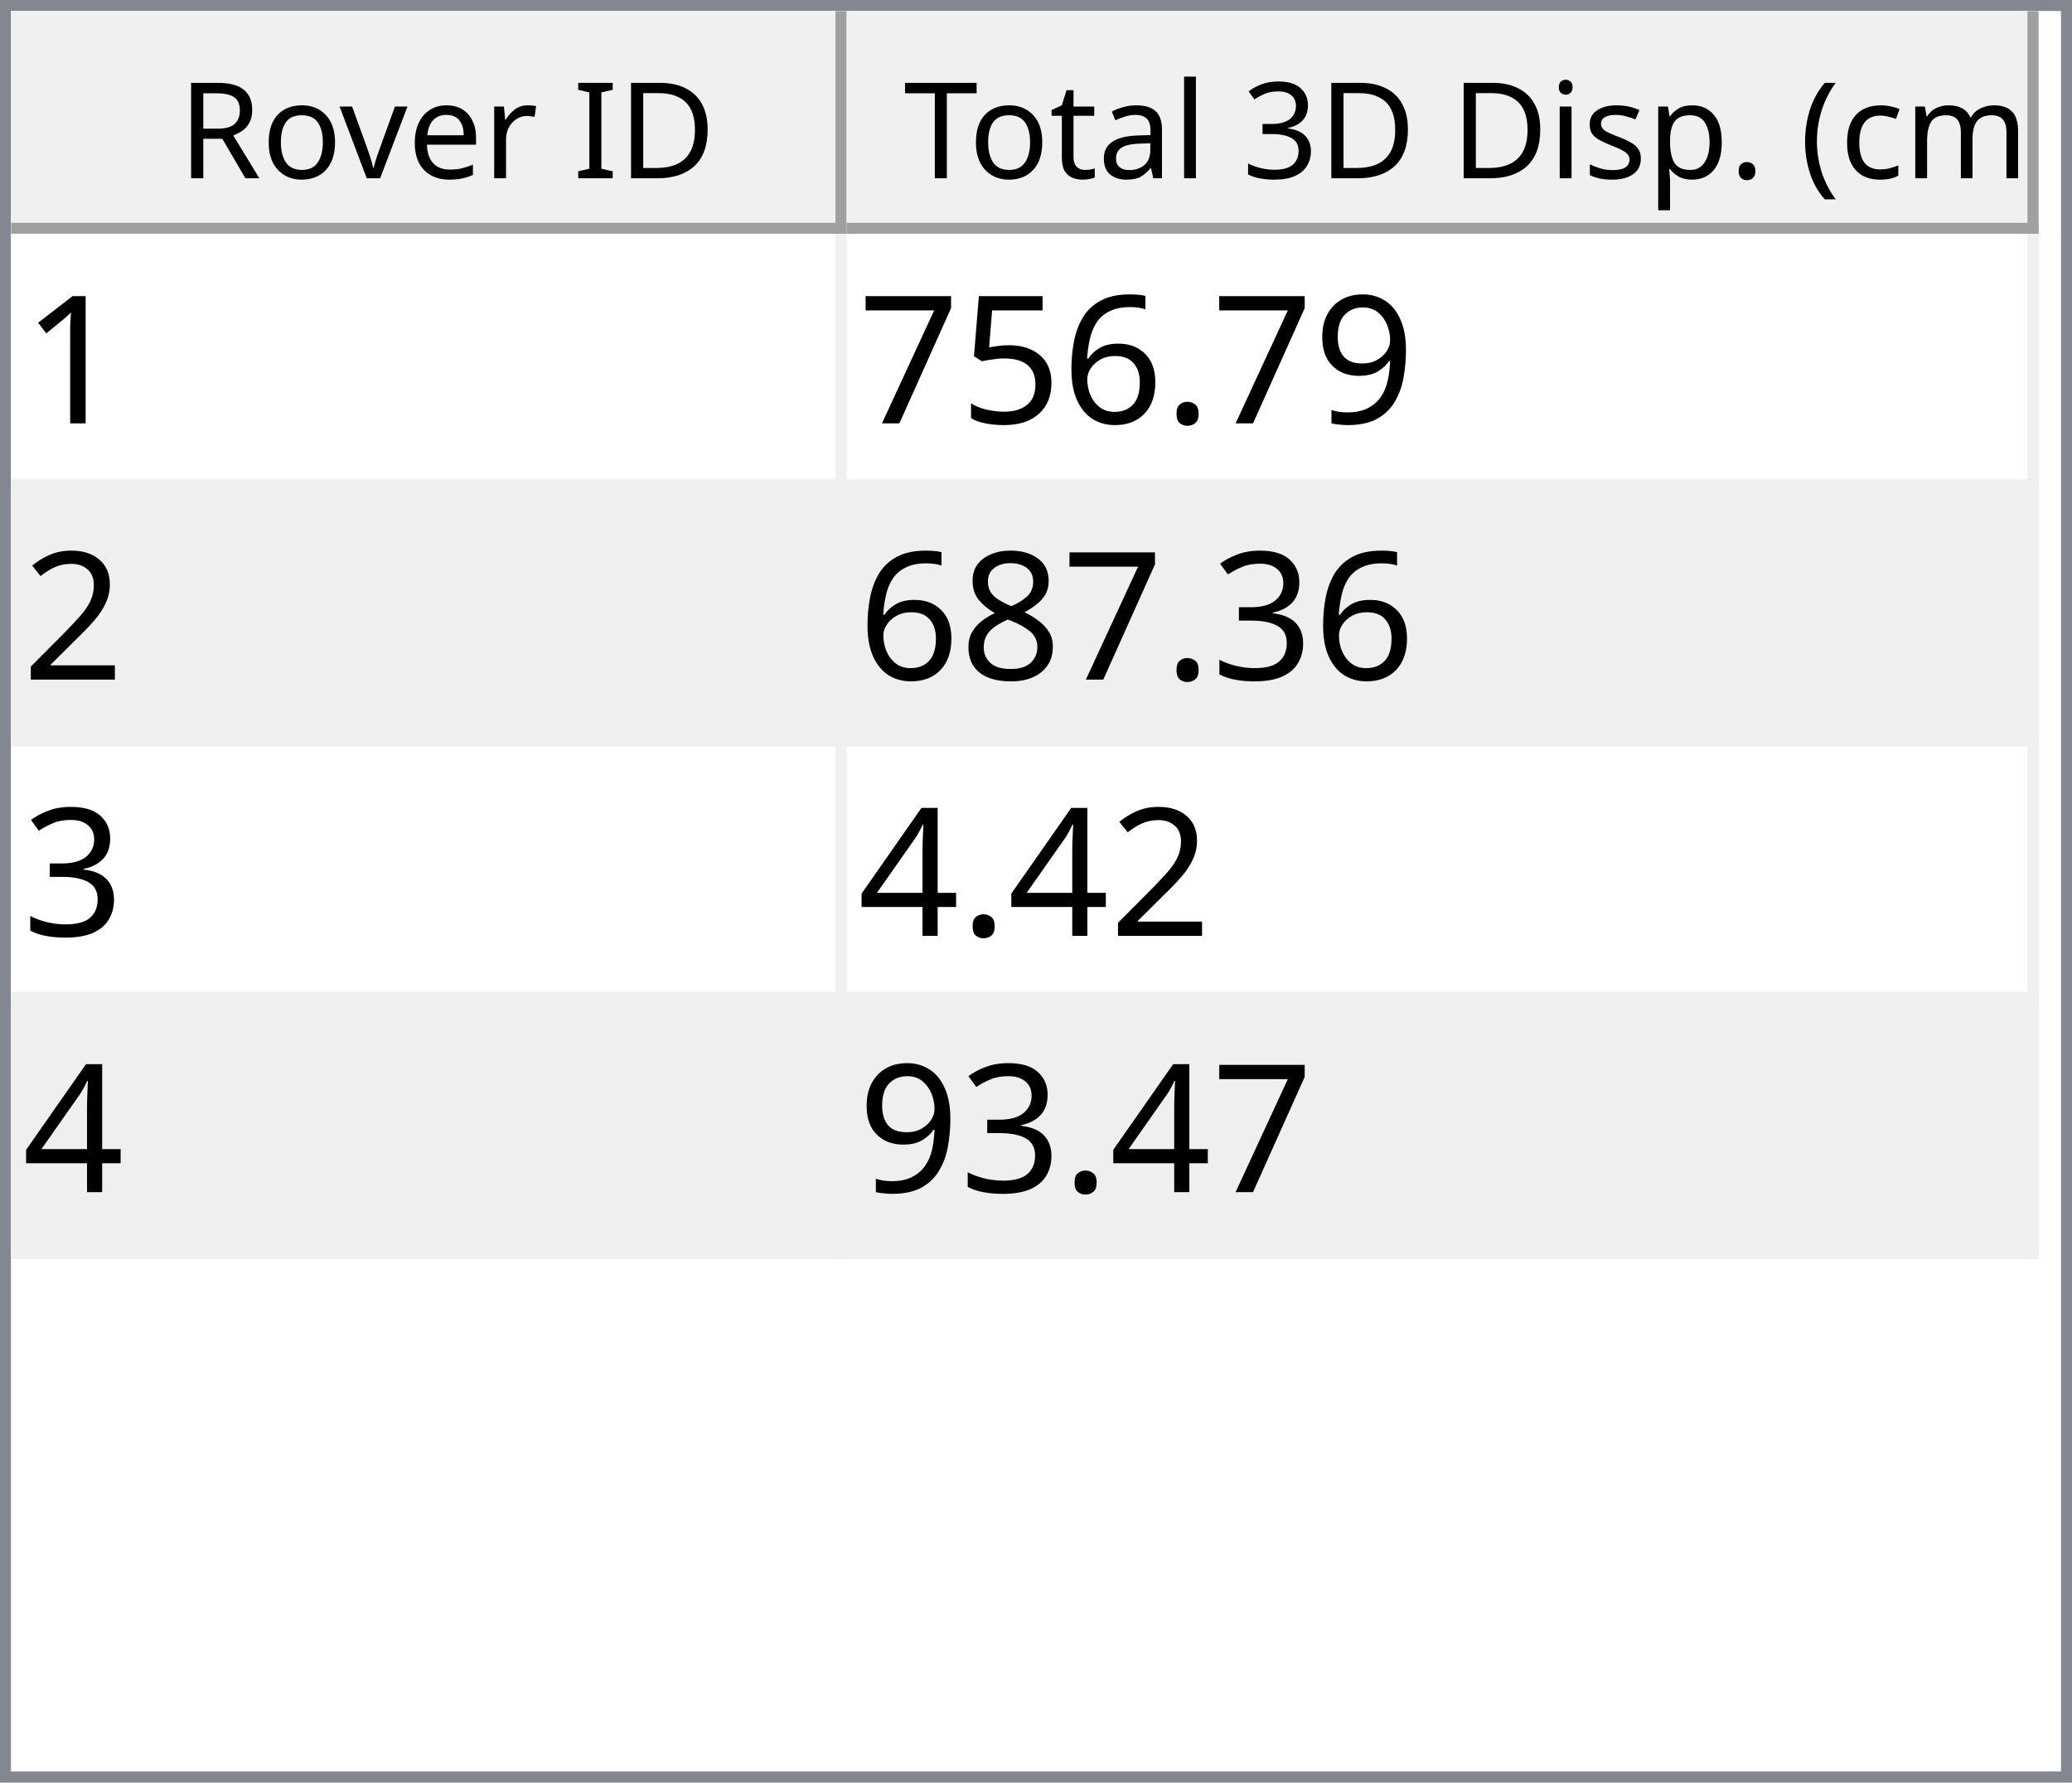
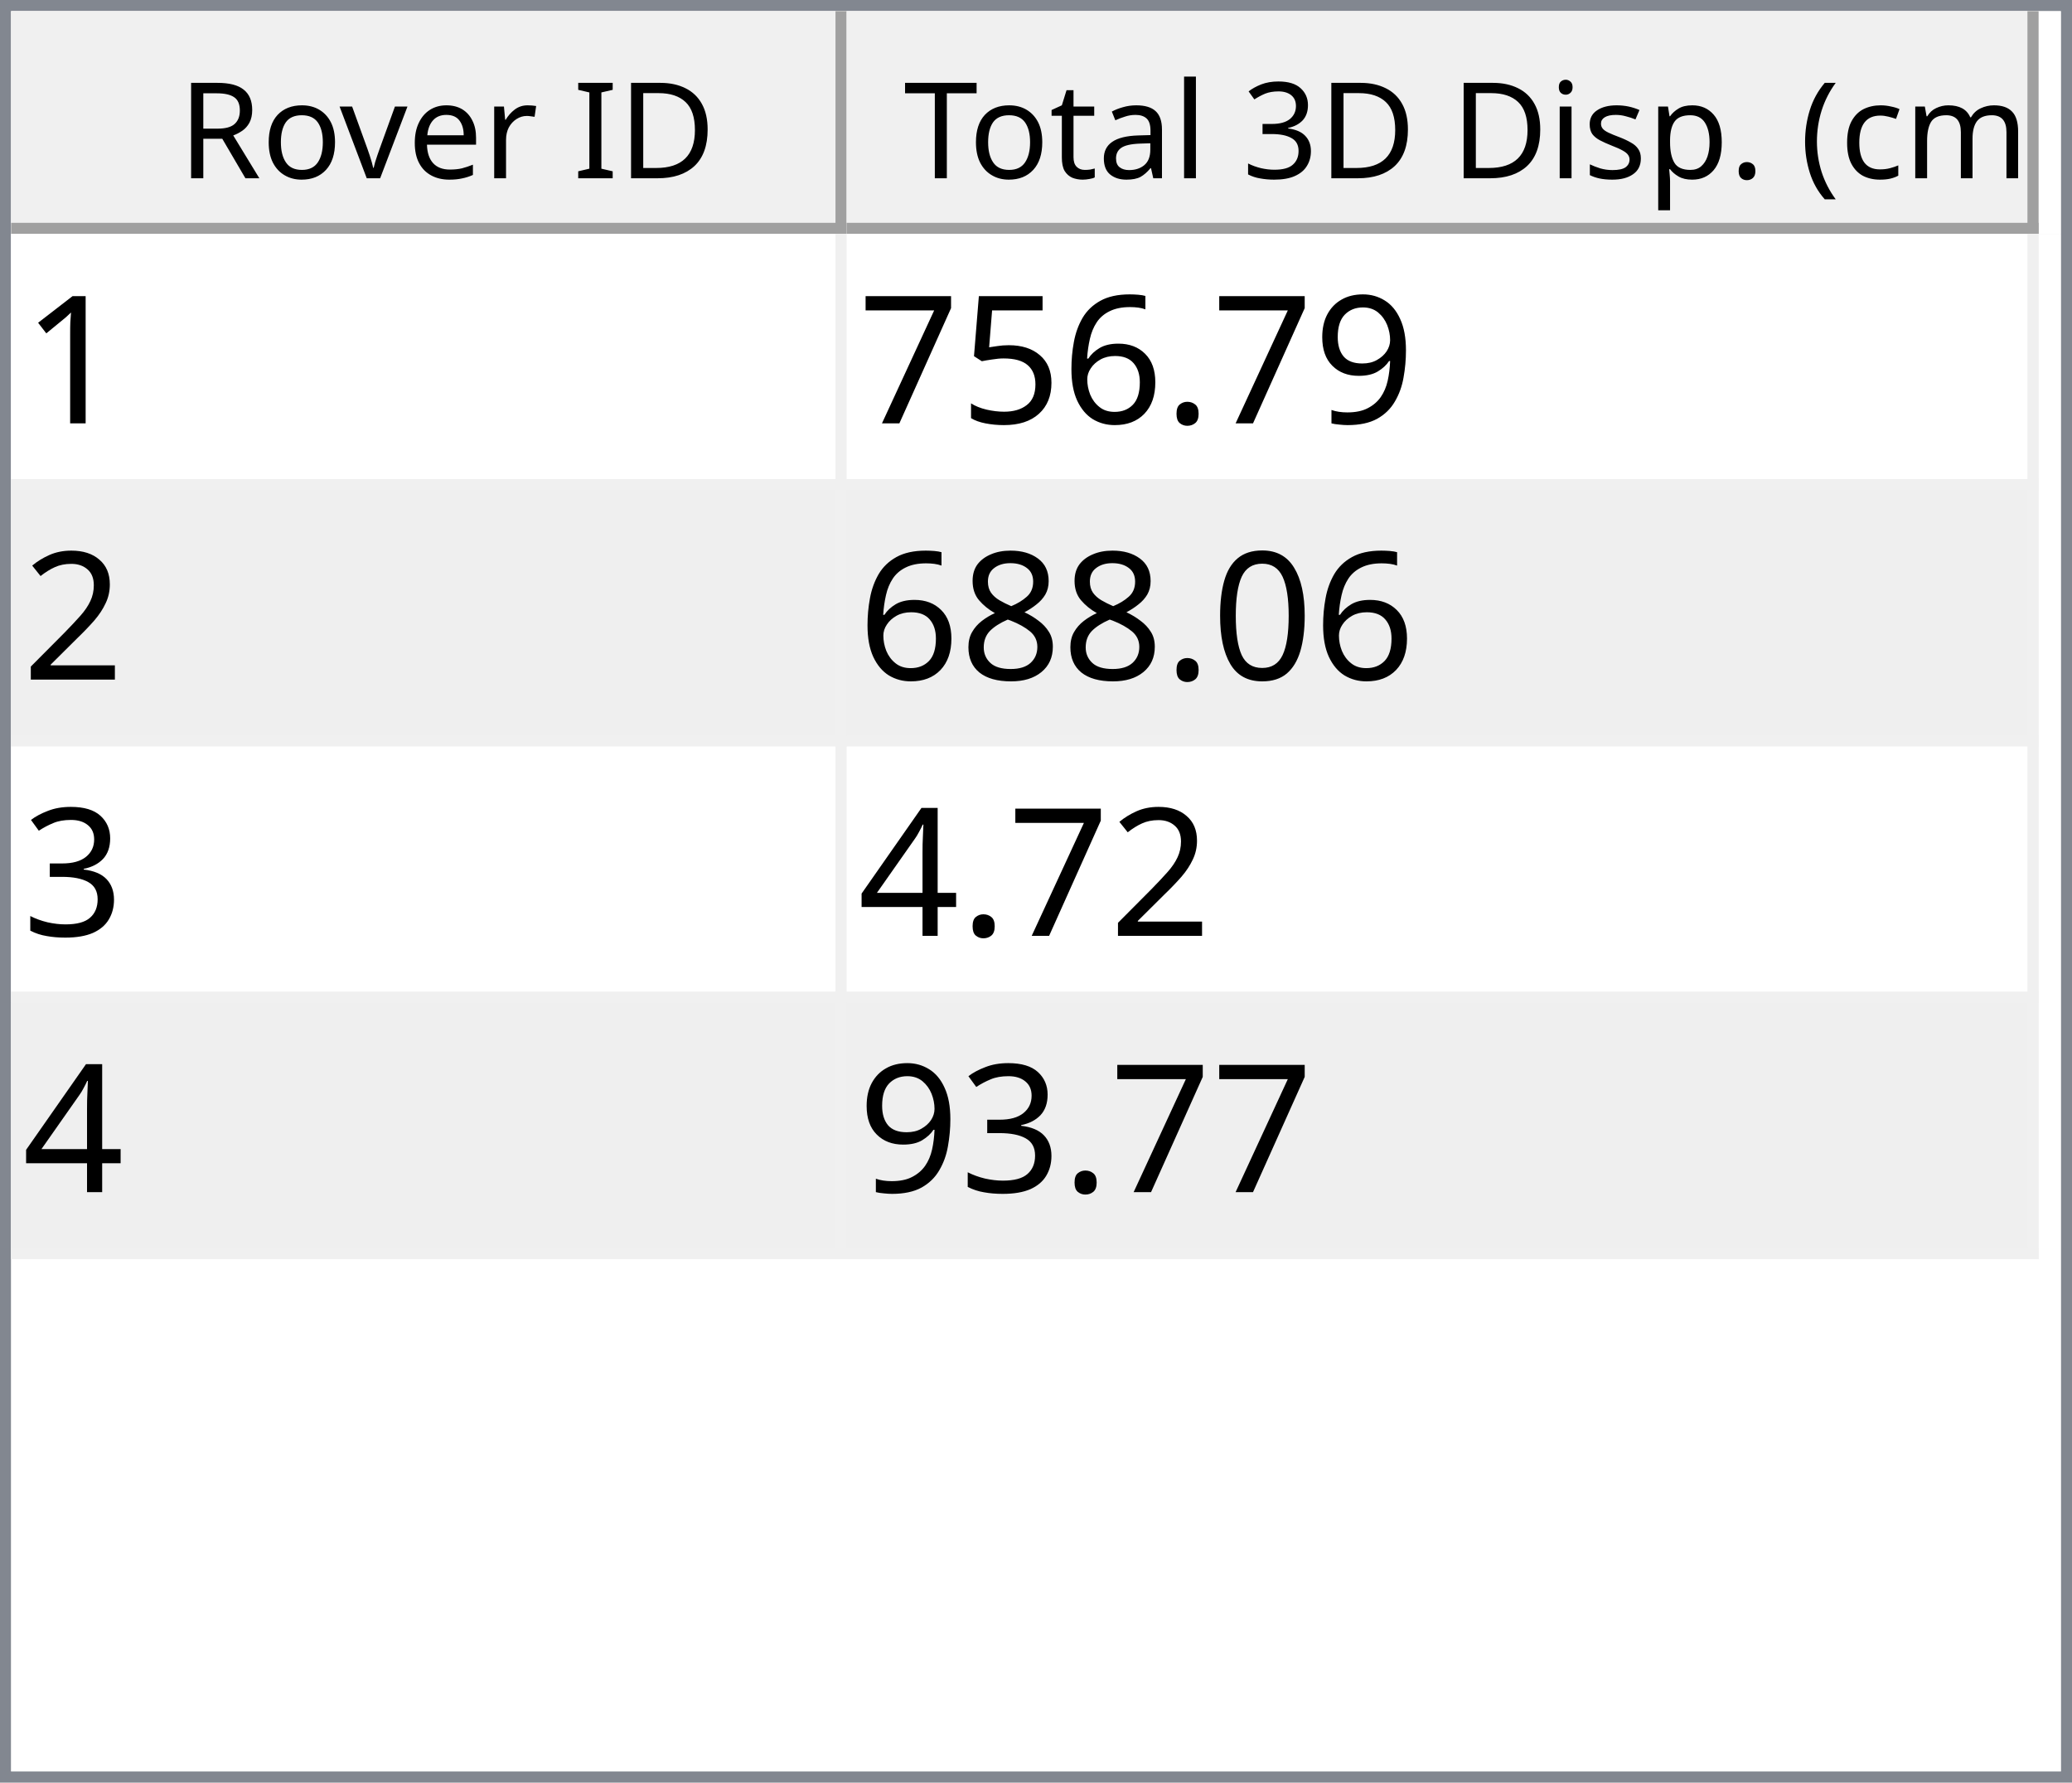
<svg xmlns="http://www.w3.org/2000/svg" style="fill-opacity:1; color-rendering:auto; color-interpolation:auto; text-rendering:auto; stroke:black; stroke-linecap:square; stroke-miterlimit:10; shape-rendering:auto; stroke-opacity:1; fill:black; stroke-dasharray:none; font-weight:normal; stroke-width:1; font-family:'Dialog'; font-style:normal; stroke-linejoin:miter; font-size:12px; stroke-dashoffset:0; image-rendering:auto;" width="186" height="160">
  <defs id="genericDefs" />
  <g>
    <defs id="defs1">
      <clipPath clipPathUnits="userSpaceOnUse" id="clipPath1">
        <path d="M0 0 L186 0 L186 160 L0 160 L0 0 Z" />
      </clipPath>
      <clipPath clipPathUnits="userSpaceOnUse" id="clipPath2">
        <path d="M0 0 L0 160 L186 160 L186 0 Z" />
      </clipPath>
      <clipPath clipPathUnits="userSpaceOnUse" id="clipPath3">
        <path d="M0 0 L0 20 L184 20 L184 0 Z" />
      </clipPath>
      <clipPath clipPathUnits="userSpaceOnUse" id="clipPath4">
        <path d="M0 0 L0 20 L75 20 L75 0 Z" />
      </clipPath>
      <clipPath clipPathUnits="userSpaceOnUse" id="clipPath5">
        <path d="M1 1 L1 19 L74 19 L74 1 Z" />
      </clipPath>
      <clipPath clipPathUnits="userSpaceOnUse" id="clipPath6">
        <path d="M0 0 L0 18 L73 18 L73 0 Z" />
      </clipPath>
      <clipPath clipPathUnits="userSpaceOnUse" id="clipPath7">
        <path d="M-0.5 -0.5 L-0.5 19.5 L74.5 19.5 L74.5 -0.5 Z" />
      </clipPath>
      <clipPath clipPathUnits="userSpaceOnUse" id="clipPath8">
        <path d="M0 0 L0 20 L107 20 L107 0 Z" />
      </clipPath>
      <clipPath clipPathUnits="userSpaceOnUse" id="clipPath9">
        <path d="M1 1 L1 19 L106 19 L106 1 Z" />
      </clipPath>
      <clipPath clipPathUnits="userSpaceOnUse" id="clipPath10">
        <path d="M0 0 L0 18 L105 18 L105 0 Z" />
      </clipPath>
      <clipPath clipPathUnits="userSpaceOnUse" id="clipPath11">
        <path d="M-0.5 -0.5 L-0.5 19.5 L106.5 19.5 L106.5 -0.5 Z" />
      </clipPath>
      <clipPath clipPathUnits="userSpaceOnUse" id="clipPath12">
        <path d="M0 0 L0 138 L184 138 L184 0 Z" />
      </clipPath>
      <clipPath clipPathUnits="userSpaceOnUse" id="clipPath13">
        <path d="M0 0 L0 92 L182 92 L182 0 Z" />
      </clipPath>
      <clipPath clipPathUnits="userSpaceOnUse" id="clipPath14">
        <path d="M-0.5 -0.5 L-0.5 91.5 L181.5 91.5 L181.5 -0.5 Z" />
      </clipPath>
      <clipPath clipPathUnits="userSpaceOnUse" id="clipPath15">
        <path d="M0 0 L0 22 L74 22 L74 0 Z" />
      </clipPath>
      <clipPath clipPathUnits="userSpaceOnUse" id="clipPath16">
        <path d="M0 0 L0 22 L106 22 L106 0 Z" />
      </clipPath>
      <font horiz-adv-x="64.551" id="font1">
        <font-face ascent="107.91" descent="25.098" units-per-em="100" style="font-style:normal; font-family:Segoe UI; font-weight:normal;" />
        <missing-glyph horiz-adv-x="64.551" d="M8.109 0 L8.109 68.266 L56.453 68.266 L56.453 0 L8.109 0 ZM15.328 7.234 L49.219 7.234 L49.219 61.031 L15.328 61.031 L15.328 7.234 Z" />
        <glyph unicode="D" horiz-adv-x="70.117" d="M9.188 0 L9.188 70.016 L28.516 70.016 Q65.531 70.016 65.531 35.891 Q65.531 19.672 55.25 9.836 Q44.969 0 27.734 0 L9.188 0 ZM17.391 62.594 L17.391 7.422 L27.828 7.422 Q41.609 7.422 49.273 14.797 Q56.938 22.172 56.938 35.688 Q56.938 62.594 28.328 62.594 L17.391 62.594 Z" />
        <glyph unicode="I" horiz-adv-x="26.611" d="M17.391 0 L9.188 0 L9.188 70.016 L17.391 70.016 L17.391 0 Z" />
        <glyph unicode=" " horiz-adv-x="27.393" d="" />
        <glyph unicode="r" horiz-adv-x="34.766" d="M34.188 41.891 Q32.078 43.5 28.125 43.5 Q23 43.5 19.555 38.672 Q16.109 33.844 16.109 25.484 L16.109 0 L8.109 0 L8.109 50 L16.109 50 L16.109 39.703 L16.312 39.703 Q18.016 44.969 21.531 47.922 Q25.047 50.875 29.391 50.875 Q32.516 50.875 34.188 50.203 L34.188 41.891 Z" />
        <glyph unicode="e" horiz-adv-x="52.295" d="M48.297 23 L12.984 23 Q13.188 14.656 17.484 10.109 Q21.781 5.562 29.297 5.562 Q37.75 5.562 44.828 11.141 L44.828 3.609 Q38.234 -1.172 27.391 -1.172 Q16.797 -1.172 10.742 5.641 Q4.688 12.453 4.688 24.812 Q4.688 36.469 11.305 43.82 Q17.922 51.172 27.734 51.172 Q37.547 51.172 42.922 44.828 Q48.297 38.484 48.297 27.203 L48.297 23 ZM40.094 29.781 Q40.047 36.719 36.75 40.578 Q33.453 44.438 27.594 44.438 Q21.922 44.438 17.969 40.383 Q14.016 36.328 13.094 29.781 L40.094 29.781 Z" />
        <glyph unicode="v" horiz-adv-x="47.9" d="M47.406 50 L27.484 0 L19.625 0 L0.688 50 L9.469 50 L22.172 13.672 Q23.578 9.672 23.922 6.688 L24.125 6.688 Q24.609 10.453 25.688 13.484 L38.969 50 L47.406 50 Z" />
        <glyph unicode="o" horiz-adv-x="58.594" d="M29 -1.172 Q17.922 -1.172 11.305 5.836 Q4.688 12.844 4.688 24.422 Q4.688 37.016 11.57 44.094 Q18.453 51.172 30.172 51.172 Q41.359 51.172 47.633 44.289 Q53.906 37.406 53.906 25.203 Q53.906 13.234 47.141 6.031 Q40.375 -1.172 29 -1.172 ZM29.594 44.438 Q21.875 44.438 17.383 39.188 Q12.891 33.938 12.891 24.703 Q12.891 15.828 17.43 10.695 Q21.969 5.562 29.594 5.562 Q37.359 5.562 41.531 10.594 Q45.703 15.625 45.703 24.906 Q45.703 34.281 41.531 39.359 Q37.359 44.438 29.594 44.438 Z" />
        <glyph unicode="R" horiz-adv-x="59.814" d="M59.375 0 L49.609 0 L37.891 19.625 Q36.281 22.359 34.766 24.289 Q33.25 26.219 31.664 27.438 Q30.078 28.656 28.25 29.219 Q26.422 29.781 24.125 29.781 L17.391 29.781 L17.391 0 L9.188 0 L9.188 70.016 L30.078 70.016 Q34.672 70.016 38.555 68.867 Q42.438 67.719 45.289 65.375 Q48.141 63.031 49.758 59.547 Q51.375 56.062 51.375 51.375 Q51.375 47.703 50.273 44.656 Q49.172 41.609 47.148 39.211 Q45.125 36.812 42.266 35.133 Q39.406 33.453 35.844 32.516 L35.844 32.328 Q37.594 31.547 38.891 30.547 Q40.188 29.547 41.359 28.18 Q42.531 26.812 43.68 25.078 Q44.828 23.344 46.234 21.047 L59.375 0 ZM17.391 62.594 L17.391 37.203 L28.516 37.203 Q31.594 37.203 34.203 38.133 Q36.812 39.062 38.719 40.797 Q40.625 42.531 41.703 45.047 Q42.781 47.562 42.781 50.688 Q42.781 56.297 39.141 59.445 Q35.5 62.594 28.609 62.594 L17.391 62.594 Z" />
        <glyph unicode=")" horiz-adv-x="30.176" d="M8.297 -15.922 L1.172 -15.922 Q16.406 2.344 16.406 26.812 Q16.406 51.469 1.078 70.016 L8.297 70.016 Q23.531 52.156 23.531 26.703 Q23.531 1.375 8.297 -15.922 Z" />
        <glyph unicode="m" horiz-adv-x="86.133" d="M79.109 0 L71.094 0 L71.094 28.719 Q71.094 37.016 68.531 40.727 Q65.969 44.438 59.906 44.438 Q54.781 44.438 51.195 39.75 Q47.609 35.062 47.609 28.516 L47.609 0 L39.594 0 L39.594 29.688 Q39.594 44.438 28.219 44.438 Q22.953 44.438 19.531 40.016 Q16.109 35.594 16.109 28.516 L16.109 0 L8.109 0 L8.109 50 L16.109 50 L16.109 42.094 L16.312 42.094 Q21.625 51.172 31.844 51.172 Q36.969 51.172 40.773 48.312 Q44.578 45.453 46 40.828 Q51.562 51.172 62.594 51.172 Q79.109 51.172 79.109 30.812 L79.109 0 Z" />
        <glyph unicode="c" horiz-adv-x="46.191" d="M42.188 2.297 Q36.422 -1.172 28.516 -1.172 Q17.828 -1.172 11.258 5.789 Q4.688 12.75 4.688 23.828 Q4.688 36.188 11.766 43.68 Q18.844 51.172 30.672 51.172 Q37.25 51.172 42.281 48.734 L42.281 40.531 Q36.719 44.438 30.375 44.438 Q22.703 44.438 17.797 38.945 Q12.891 33.453 12.891 24.516 Q12.891 15.719 17.508 10.641 Q22.125 5.562 29.891 5.562 Q36.422 5.562 42.188 9.906 L42.188 2.297 Z" />
        <glyph unicode="(" horiz-adv-x="30.176" d="M29.109 -15.922 L21.969 -15.922 Q6.844 1.375 6.844 26.703 Q6.844 52.156 21.969 70.016 L29.203 70.016 Q13.875 51.469 13.875 26.812 Q13.875 2.344 29.109 -15.922 Z" />
        <glyph unicode="." horiz-adv-x="21.68" d="M10.891 -1.078 Q8.641 -1.078 7.055 0.539 Q5.469 2.156 5.469 4.391 Q5.469 6.641 7.055 8.273 Q8.641 9.906 10.891 9.906 Q13.188 9.906 14.797 8.273 Q16.406 6.641 16.406 4.391 Q16.406 2.156 14.797 0.539 Q13.188 -1.078 10.891 -1.078 Z" />
        <glyph unicode="p" horiz-adv-x="58.789" d="M16.312 7.234 L16.109 7.234 L16.109 -23 L8.109 -23 L8.109 50 L16.109 50 L16.109 41.219 L16.312 41.219 Q22.219 51.172 33.594 51.172 Q43.266 51.172 48.688 44.461 Q54.109 37.75 54.109 26.469 Q54.109 13.922 48 6.375 Q41.891 -1.172 31.297 -1.172 Q21.578 -1.172 16.312 7.234 ZM16.109 27.391 L16.109 20.406 Q16.109 14.203 20.141 9.883 Q24.172 5.562 30.375 5.562 Q37.641 5.562 41.773 11.133 Q45.906 16.703 45.906 26.609 Q45.906 34.969 42.047 39.703 Q38.188 44.438 31.594 44.438 Q24.609 44.438 20.359 39.578 Q16.109 34.719 16.109 27.391 Z" />
        <glyph unicode="s" horiz-adv-x="42.432" d="M5.078 1.812 L5.078 10.406 Q11.625 5.562 19.484 5.562 Q30.031 5.562 30.031 12.594 Q30.031 14.594 29.125 15.992 Q28.219 17.391 26.68 18.461 Q25.141 19.531 23.07 20.383 Q21 21.234 18.609 22.172 Q15.281 23.484 12.766 24.828 Q10.25 26.172 8.57 27.859 Q6.891 29.547 6.031 31.695 Q5.172 33.844 5.172 36.719 Q5.172 40.234 6.789 42.945 Q8.406 45.656 11.086 47.484 Q13.766 49.312 17.211 50.242 Q20.656 51.172 24.312 51.172 Q30.812 51.172 35.938 48.922 L35.938 40.828 Q30.422 44.438 23.25 44.438 Q21 44.438 19.195 43.922 Q17.391 43.406 16.094 42.477 Q14.797 41.547 14.086 40.258 Q13.375 38.969 13.375 37.406 Q13.375 35.453 14.086 34.133 Q14.797 32.812 16.164 31.789 Q17.531 30.766 19.484 29.938 Q21.438 29.109 23.922 28.125 Q27.25 26.859 29.883 25.516 Q32.516 24.172 34.375 22.484 Q36.234 20.797 37.234 18.602 Q38.234 16.406 38.234 13.375 Q38.234 9.672 36.602 6.938 Q34.969 4.203 32.234 2.398 Q29.5 0.594 25.93 -0.289 Q22.359 -1.172 18.453 -1.172 Q10.75 -1.172 5.078 1.812 Z" />
        <glyph unicode="i" horiz-adv-x="24.219" d="M12.203 62.703 Q10.062 62.703 8.547 64.164 Q7.031 65.625 7.031 67.875 Q7.031 70.125 8.547 71.609 Q10.062 73.094 12.203 73.094 Q14.406 73.094 15.945 71.609 Q17.484 70.125 17.484 67.875 Q17.484 65.719 15.945 64.211 Q14.406 62.703 12.203 62.703 ZM16.109 0 L8.109 0 L8.109 50 L16.109 50 L16.109 0 Z" />
        <glyph unicode="3" horiz-adv-x="53.906" d="M46.531 19.828 Q46.531 15.094 44.75 11.211 Q42.969 7.328 39.719 4.57 Q36.469 1.812 31.93 0.297 Q27.391 -1.219 21.922 -1.219 Q11.922 -1.219 6 2.594 L6 11.188 Q13.094 5.609 22.219 5.609 Q25.875 5.609 28.828 6.539 Q31.781 7.469 33.906 9.227 Q36.031 10.984 37.18 13.477 Q38.328 15.969 38.328 19.094 Q38.328 32.812 18.797 32.812 L12.984 32.812 L12.984 39.594 L18.5 39.594 Q35.797 39.594 35.797 52.484 Q35.797 64.406 22.609 64.406 Q15.188 64.406 8.688 59.422 L8.688 67.188 Q15.375 71.188 24.609 71.188 Q29 71.188 32.57 69.969 Q36.141 68.75 38.68 66.555 Q41.219 64.359 42.609 61.281 Q44 58.203 44 54.5 Q44 40.672 30.031 36.719 L30.031 36.531 Q33.594 36.141 36.625 34.797 Q39.656 33.453 41.852 31.305 Q44.047 29.156 45.289 26.25 Q46.531 23.344 46.531 19.828 Z" />
        <glyph unicode="l" horiz-adv-x="24.219" d="M16.109 0 L8.109 0 L8.109 74.031 L16.109 74.031 L16.109 0 Z" />
        <glyph unicode="a" horiz-adv-x="50.879" d="M43.891 0 L35.891 0 L35.891 7.812 L35.688 7.812 Q30.469 -1.172 20.312 -1.172 Q12.844 -1.172 8.617 2.781 Q4.391 6.734 4.391 13.281 Q4.391 27.297 20.906 29.594 L35.891 31.688 Q35.891 44.438 25.594 44.438 Q16.547 44.438 9.281 38.281 L9.281 46.484 Q16.656 51.172 26.266 51.172 Q43.891 51.172 43.891 32.516 L43.891 0 ZM35.891 25.297 L23.828 23.641 Q18.266 22.859 15.43 20.875 Q12.594 18.891 12.594 13.875 Q12.594 10.203 15.211 7.883 Q17.828 5.562 22.172 5.562 Q28.125 5.562 32.008 9.742 Q35.891 13.922 35.891 20.312 L35.891 25.297 Z" />
        <glyph unicode="t" horiz-adv-x="33.887" d="M31.297 0.484 Q28.469 -1.078 23.828 -1.078 Q10.688 -1.078 10.688 13.578 L10.688 43.172 L2.094 43.172 L2.094 50 L10.688 50 L10.688 62.203 L18.703 64.797 L18.703 50 L31.297 50 L31.297 43.172 L18.703 43.172 L18.703 14.984 Q18.703 9.969 20.414 7.82 Q22.125 5.672 26.078 5.672 Q29.109 5.672 31.297 7.328 L31.297 0.484 Z" />
        <glyph unicode="T" horiz-adv-x="52.393" d="M50.594 62.594 L30.375 62.594 L30.375 0 L22.172 0 L22.172 62.594 L2 62.594 L2 70.016 L50.594 70.016 L50.594 62.594 Z" />
      </font>
      <font horiz-adv-x="75.0" id="font2">
        <font-face ascent="100.537" descent="21.973" units-per-em="100" style="font-style:normal; font-family:sans-serif; font-weight:normal;" />
        <missing-glyph horiz-adv-x="75.0" d="M12.5 0 L12.5 62.5 L62.5 62.5 L62.5 0 L12.5 0 ZM14.062 1.562 L60.938 1.562 L60.938 60.938 L14.062 60.938 L14.062 1.562 Z" />
        <glyph unicode="1" horiz-adv-x="55.615" d="M37.25 0 L28.469 0 L28.469 56 Q25.297 52.984 20.141 49.953 Q14.984 46.922 10.891 45.406 L10.891 53.906 Q18.266 57.375 23.781 62.305 Q29.297 67.234 31.594 71.875 L37.25 71.875 L37.25 0 Z" />
        <glyph unicode="9" horiz-adv-x="55.615" d="M5.469 16.547 L13.922 17.328 Q14.984 11.375 18.016 8.688 Q21.047 6 25.781 6 Q29.828 6 32.883 7.859 Q35.938 9.719 37.891 12.82 Q39.844 15.922 41.164 21.195 Q42.484 26.469 42.484 31.938 Q42.484 32.516 42.438 33.688 Q39.797 29.5 35.234 26.883 Q30.672 24.266 25.344 24.266 Q16.453 24.266 10.305 30.711 Q4.156 37.156 4.156 47.703 Q4.156 58.594 10.578 65.234 Q17 71.875 26.656 71.875 Q33.641 71.875 39.43 68.117 Q45.219 64.359 48.219 57.398 Q51.219 50.438 51.219 37.25 Q51.219 23.531 48.242 15.406 Q45.266 7.281 39.383 3.031 Q33.5 -1.219 25.594 -1.219 Q17.188 -1.219 11.867 3.445 Q6.547 8.109 5.469 16.547 ZM41.453 48.141 Q41.453 55.719 37.43 60.156 Q33.406 64.594 27.734 64.594 Q21.875 64.594 17.531 59.812 Q13.188 55.031 13.188 47.406 Q13.188 40.578 17.312 36.305 Q21.438 32.031 27.484 32.031 Q33.594 32.031 37.523 36.305 Q41.453 40.578 41.453 48.141 Z" />
        <glyph unicode="." horiz-adv-x="27.783" d="M9.078 0 L9.078 10.016 L19.094 10.016 L19.094 0 L9.078 0 Z" />
        <glyph unicode="6" horiz-adv-x="55.615" d="M49.75 54.047 L41.016 53.375 Q39.844 58.547 37.703 60.891 Q34.125 64.656 28.906 64.656 Q24.703 64.656 21.531 62.312 Q17.391 59.281 14.992 53.469 Q12.594 47.656 12.5 36.922 Q15.672 41.75 20.266 44.094 Q24.859 46.438 29.891 46.438 Q38.672 46.438 44.852 39.969 Q51.031 33.5 51.031 23.25 Q51.031 16.5 48.125 10.719 Q45.219 4.938 40.141 1.859 Q35.062 -1.219 28.609 -1.219 Q17.625 -1.219 10.695 6.859 Q3.766 14.938 3.766 33.5 Q3.766 54.25 11.422 63.672 Q18.109 71.875 29.438 71.875 Q37.891 71.875 43.289 67.141 Q48.688 62.406 49.75 54.047 ZM13.875 23.188 Q13.875 18.656 15.797 14.508 Q17.719 10.359 21.188 8.18 Q24.656 6 28.469 6 Q34.031 6 38.039 10.492 Q42.047 14.984 42.047 22.703 Q42.047 30.125 38.086 34.398 Q34.125 38.672 28.125 38.672 Q22.172 38.672 18.023 34.398 Q13.875 30.125 13.875 23.188 Z" />
        <glyph unicode="5" horiz-adv-x="55.615" d="M4.156 18.75 L13.375 19.531 Q14.406 12.797 18.141 9.398 Q21.875 6 27.156 6 Q33.5 6 37.891 10.789 Q42.281 15.578 42.281 23.484 Q42.281 31 38.062 35.352 Q33.844 39.703 27 39.703 Q22.75 39.703 19.336 37.773 Q15.922 35.844 13.969 32.766 L5.719 33.844 L12.641 70.609 L48.25 70.609 L48.25 62.203 L19.672 62.203 L15.828 42.969 Q22.266 47.469 29.344 47.469 Q38.719 47.469 45.164 40.969 Q51.609 34.469 51.609 24.266 Q51.609 14.547 45.953 7.469 Q39.062 -1.219 27.156 -1.219 Q17.391 -1.219 11.211 4.25 Q5.031 9.719 4.156 18.75 Z" />
        <glyph unicode="7" horiz-adv-x="55.615" d="M4.734 62.203 L4.734 70.656 L51.078 70.656 L51.078 63.812 Q44.234 56.547 37.523 44.484 Q30.812 32.422 27.156 19.672 Q24.516 10.688 23.781 0 L14.75 0 Q14.891 8.453 18.062 20.414 Q21.234 32.375 27.172 43.484 Q33.109 54.594 39.797 62.203 L4.734 62.203 Z" />
        <glyph unicode="2" horiz-adv-x="55.615" d="M50.344 8.453 L50.344 0 L3.031 0 Q2.938 3.172 4.047 6.109 Q5.859 10.938 9.836 15.625 Q13.812 20.312 21.344 26.469 Q33.016 36.031 37.117 41.625 Q41.219 47.219 41.219 52.203 Q41.219 57.422 37.477 61.008 Q33.734 64.594 27.734 64.594 Q21.391 64.594 17.578 60.789 Q13.766 56.984 13.719 50.25 L4.688 51.172 Q5.609 61.281 11.664 66.578 Q17.719 71.875 27.938 71.875 Q38.234 71.875 44.242 66.164 Q50.25 60.453 50.25 52 Q50.25 47.703 48.492 43.555 Q46.734 39.406 42.656 34.812 Q38.578 30.219 29.109 22.219 Q21.188 15.578 18.945 13.211 Q16.703 10.844 15.234 8.453 L50.344 8.453 Z" />
+         <glyph unicode="0" horiz-adv-x="55.615" d="M4.156 35.297 Q4.156 48 6.766 55.742 Q9.375 63.484 14.523 67.68 Q19.672 71.875 27.484 71.875 Q33.25 71.875 37.594 69.555 Q41.938 67.234 44.773 62.867 Q47.609 58.5 49.219 52.227 Q50.828 45.953 50.828 35.297 Q50.828 22.703 48.242 14.969 Q45.656 7.234 40.508 3.008 Q35.359 -1.219 27.484 -1.219 Q17.141 -1.219 11.234 6.203 Q4.156 15.141 4.156 35.297 ZM13.188 35.297 Q13.188 17.672 17.312 11.836 Q21.438 6 27.484 6 Q33.547 6 37.672 11.859 Q41.797 17.719 41.797 35.297 Q41.797 52.984 37.672 58.789 Q33.547 64.594 27.391 64.594 Q21.344 64.594 17.719 59.469 Q13.188 52.938 13.188 35.297 Z" />
+         <glyph unicode="8" horiz-adv-x="55.615" d="M17.672 38.812 Q12.203 40.828 9.57 44.539 Q6.938 48.25 6.938 53.422 Q6.938 61.234 12.555 66.555 Q18.172 71.875 27.484 71.875 Q36.859 71.875 42.578 66.43 Q48.297 60.984 48.297 53.172 Q48.297 48.188 45.68 44.508 Q43.062 40.828 37.75 38.812 Q44.344 36.672 47.781 31.883 Q51.219 27.094 51.219 20.453 Q51.219 11.281 44.727 5.031 Q38.234 -1.219 27.641 -1.219 Q17.047 -1.219 10.547 5.055 Q4.047 11.328 4.047 20.703 Q4.047 27.688 7.594 32.398 Q11.141 37.109 17.672 38.812 ZM15.922 53.719 Q15.922 48.641 19.195 45.414 Q22.469 42.188 27.688 42.188 Q32.766 42.188 36.016 45.383 Q39.266 48.578 39.266 53.219 Q39.266 58.062 35.914 61.359 Q32.562 64.656 27.594 64.656 Q22.562 64.656 19.242 61.43 Q15.922 58.203 15.922 53.719 ZM13.094 20.656 Q13.094 16.891 14.875 13.375 Q16.656 9.859 20.172 7.93 Q23.688 6 27.734 6 Q34.031 6 38.133 10.055 Q42.234 14.109 42.234 20.359 Q42.234 26.703 38.016 30.859 Q33.797 35.016 27.438 35.016 Q21.234 35.016 17.164 30.914 Q13.094 26.812 13.094 20.656 Z" />
        <glyph unicode="3" horiz-adv-x="55.615" d="M4.203 18.891 L12.984 20.062 Q14.5 12.594 18.141 9.297 Q21.781 6 27 6 Q33.203 6 37.477 10.297 Q41.75 14.594 41.75 20.953 Q41.75 27 37.797 30.93 Q33.844 34.859 27.734 34.859 Q25.25 34.859 21.531 33.891 L22.516 41.609 Q23.391 41.5 23.922 41.5 Q29.547 41.5 34.039 44.43 Q38.531 47.359 38.531 53.469 Q38.531 58.297 35.258 61.477 Q31.984 64.656 26.812 64.656 Q21.688 64.656 18.266 61.43 Q14.844 58.203 13.875 51.766 L5.078 53.328 Q6.688 62.156 12.398 67.016 Q18.109 71.875 26.609 71.875 Q32.469 71.875 37.398 69.359 Q42.328 66.844 44.945 62.5 Q47.562 58.156 47.562 53.266 Q47.562 48.641 45.07 44.828 Q42.578 41.016 37.703 38.766 Q44.047 37.312 47.562 32.695 Q51.078 28.078 51.078 21.141 Q51.078 11.766 44.242 5.25 Q37.406 -1.266 26.953 -1.266 Q17.531 -1.266 11.305 4.352 Q5.078 9.969 4.203 18.891 Z" />
-         <glyph unicode="8" horiz-adv-x="55.615" d="M17.672 38.812 Q12.203 40.828 9.57 44.539 Q6.938 48.25 6.938 53.422 Q6.938 61.234 12.555 66.555 Q18.172 71.875 27.484 71.875 Q36.859 71.875 42.578 66.43 Q48.297 60.984 48.297 53.172 Q48.297 48.188 45.68 44.508 Q43.062 40.828 37.75 38.812 Q44.344 36.672 47.781 31.883 Q51.219 27.094 51.219 20.453 Q51.219 11.281 44.727 5.031 Q38.234 -1.219 27.641 -1.219 Q17.047 -1.219 10.547 5.055 Q4.047 11.328 4.047 20.703 Q4.047 27.688 7.594 32.398 Q11.141 37.109 17.672 38.812 ZM15.922 53.719 Q15.922 48.641 19.195 45.414 Q22.469 42.188 27.688 42.188 Q32.766 42.188 36.016 45.383 Q39.266 48.578 39.266 53.219 Q39.266 58.062 35.914 61.359 Q32.562 64.656 27.594 64.656 Q22.562 64.656 19.242 61.43 Q15.922 58.203 15.922 53.719 ZM13.094 20.656 Q13.094 16.891 14.875 13.375 Q16.656 9.859 20.172 7.93 Q23.688 6 27.734 6 Q34.031 6 38.133 10.055 Q42.234 14.109 42.234 20.359 Q42.234 26.703 38.016 30.859 Q33.797 35.016 27.438 35.016 Q21.234 35.016 17.164 30.914 Q13.094 26.812 13.094 20.656 Z" />
        <glyph unicode="4" horiz-adv-x="55.615" d="M32.328 0 L32.328 17.141 L1.266 17.141 L1.266 25.203 L33.938 71.578 L41.109 71.578 L41.109 25.203 L50.781 25.203 L50.781 17.141 L41.109 17.141 L41.109 0 L32.328 0 ZM32.328 25.203 L32.328 57.469 L9.906 25.203 L32.328 25.203 Z" />
      </font>
    </defs>
    <g style="fill:white; stroke:white;">
      <rect x="0" y="0" width="186" style="clip-path:url(#clipPath1); stroke:none;" height="160" />
    </g>
    <g style="fill:white; text-rendering:optimizeSpeed; color-rendering:optimizeSpeed; image-rendering:optimizeSpeed; shape-rendering:crispEdges; stroke:white; color-interpolation:sRGB;">
      <rect x="0" width="186" height="160" y="0" style="stroke:none;" />
      <path style="stroke:none;" d="M0 160 L186 160 L186 0 L0 0 Z" />
    </g>
    <g style="fill:rgb(240,240,240); font-family:'Segoe UI'; stroke:rgb(240,240,240);">
      <rect x="0" y="0" width="186" style="clip-path:url(#clipPath2); stroke:none;" height="160" />
    </g>
    <g style="fill:rgb(130,135,144); font-family:'Segoe UI'; stroke:rgb(130,135,144);">
      <path d="M0 0 L186 0 L186 160 L0 160 L0 0 ZM1 1 L185 1 L185 159 L1 159 L1 1 Z" style="fill-rule:evenodd; clip-path:url(#clipPath2); stroke:none;" />
    </g>
    <g style="fill:white; font-family:'Segoe UI'; stroke:white;" transform="translate(1,1)">
      <rect x="0" y="0" width="184" style="clip-path:url(#clipPath3); stroke:none;" height="20" />
    </g>
    <g style="fill:rgb(240,240,240); font-family:'Segoe UI'; stroke:rgb(240,240,240);" transform="translate(1,1)">
      <rect x="0" y="0" width="75" style="clip-path:url(#clipPath4); stroke:none;" height="20" />
    </g>
    <g style="font-family:'Segoe UI';" transform="translate(2,2)">
      <text x="14" xml:space="preserve" y="14" style="clip-path:url(#clipPath6); stroke:none;">Rover ID</text>
    </g>
    <g style="fill:rgb(160,160,160); font-family:'Segoe UI'; stroke:rgb(160,160,160); stroke-linejoin:bevel;" transform="translate(1.5,1.5)">
      <line x1="74" x2="74" y1="0" style="fill:none; clip-path:url(#clipPath7);" y2="19" />
    </g>
    <g style="fill:rgb(160,160,160); font-family:'Segoe UI'; stroke:rgb(160,160,160); stroke-linejoin:bevel;" transform="matrix(1,0,0,1,1,1) translate(0.5,0.5)">
      <line x1="0" x2="74" y1="19" style="fill:none; clip-path:url(#clipPath7);" y2="19" />
    </g>
    <g style="fill:rgb(240,240,240); font-family:'Segoe UI'; stroke:rgb(240,240,240);" transform="translate(76,1)">
      <rect x="0" y="0" width="107" style="clip-path:url(#clipPath8); stroke:none;" height="20" />
    </g>
    <g style="font-family:'Segoe UI';" transform="translate(77,2)">
      <text x="1" xml:space="preserve" y="14" style="clip-path:url(#clipPath10); stroke:none;"> Total 3D Disp. (cm)</text>
    </g>
    <g style="fill:rgb(160,160,160); font-family:'Segoe UI'; stroke:rgb(160,160,160); stroke-linejoin:bevel;" transform="translate(76.5,1.5)">
      <line x1="106" x2="106" y1="0" style="fill:none; clip-path:url(#clipPath11);" y2="19" />
    </g>
    <g style="fill:rgb(160,160,160); font-family:'Segoe UI'; stroke:rgb(160,160,160); stroke-linejoin:bevel;" transform="matrix(1,0,0,1,76,1) translate(0.5,0.5)">
      <line x1="0" x2="106" y1="19" style="fill:none; clip-path:url(#clipPath11);" y2="19" />
    </g>
    <g style="fill:white; font-family:'Segoe UI'; stroke:white;" transform="translate(1,21)">
      <rect x="0" y="0" width="184" style="clip-path:url(#clipPath12); stroke:none;" height="138" />
    </g>
    <g style="fill:rgb(240,240,240); font-size:16px; font-family:sans-serif; stroke:rgb(240,240,240);" transform="translate(1,21)">
      <rect x="0" y="0" width="182" style="clip-path:url(#clipPath13); stroke:none;" height="92" />
      <line transform="translate(0.5,0.5)" x1="0" x2="181" y1="22" style="clip-path:url(#clipPath14); fill:none; stroke-linejoin:bevel;" y2="22" />
    </g>
    <g transform="matrix(1,0,0,1,1,21) translate(0.5,0.5)" style="fill:rgb(240,240,240); font-size:16px; font-family:sans-serif; stroke:rgb(240,240,240); stroke-linejoin:bevel;">
      <line x1="0" x2="181" y1="45" style="fill:none; clip-path:url(#clipPath14);" y2="45" />
    </g>
    <g transform="matrix(1,0,0,1,1,21) translate(0.5,0.5)" style="fill:rgb(240,240,240); font-size:16px; font-family:sans-serif; stroke:rgb(240,240,240); stroke-linejoin:bevel;">
      <line x1="0" x2="181" y1="68" style="fill:none; clip-path:url(#clipPath14);" y2="68" />
    </g>
    <g transform="matrix(1,0,0,1,1,21) translate(0.5,0.5)" style="fill:rgb(240,240,240); font-size:16px; font-family:sans-serif; stroke:rgb(240,240,240); stroke-linejoin:bevel;">
      <line x1="0" x2="181" y1="91" style="fill:none; clip-path:url(#clipPath14);" y2="91" />
    </g>
    <g transform="matrix(1,0,0,1,1,21) translate(0.5,0.5)" style="fill:rgb(240,240,240); font-size:16px; font-family:sans-serif; stroke:rgb(240,240,240); stroke-linejoin:bevel;">
      <line x1="74" x2="74" y1="0" style="fill:none; clip-path:url(#clipPath14);" y2="91" />
    </g>
    <g transform="matrix(1,0,0,1,1,21) translate(0.5,0.5)" style="fill:rgb(240,240,240); font-size:16px; font-family:sans-serif; stroke:rgb(240,240,240); stroke-linejoin:bevel;">
      <line x1="181" x2="181" y1="0" style="fill:none; clip-path:url(#clipPath14);" y2="91" />
    </g>
    <g style="fill:white; font-size:16px; font-family:sans-serif; stroke:white;" transform="matrix(1,0,0,1,1,21)">
      <rect x="0" y="0" width="74" style="clip-path:url(#clipPath15); stroke:none;" height="22" />
      <text x="1" y="17" style="fill:black; clip-path:url(#clipPath15); stroke:none;" xml:space="preserve">1</text>
    </g>
    <g style="fill:white; font-size:16px; font-family:sans-serif; stroke:white;" transform="matrix(1,0,0,1,1,21) translate(75,0)">
      <rect x="0" y="0" width="106" style="clip-path:url(#clipPath16); stroke:none;" height="22" />
      <text x="1" y="17" style="fill:black; clip-path:url(#clipPath16); stroke:none;" xml:space="preserve">756.79</text>
    </g>
    <g style="fill:rgb(239,239,239); font-size:16px; font-family:sans-serif; stroke:rgb(239,239,239);" transform="matrix(1,0,0,1,1,21) translate(0,23)">
      <rect x="0" y="0" width="74" style="clip-path:url(#clipPath15); stroke:none;" height="22" />
      <text x="1" y="17" style="fill:black; clip-path:url(#clipPath15); stroke:none;" xml:space="preserve">2</text>
    </g>
    <g style="fill:rgb(239,239,239); font-size:16px; font-family:sans-serif; stroke:rgb(239,239,239);" transform="matrix(1,0,0,1,1,21) translate(75,23)">
      <rect x="0" y="0" width="106" style="clip-path:url(#clipPath16); stroke:none;" height="22" />
-       <text x="1" y="17" style="fill:black; clip-path:url(#clipPath16); stroke:none;" xml:space="preserve">687.36</text>
+       <text x="1" y="17" style="fill:black; clip-path:url(#clipPath16); stroke:none;" xml:space="preserve">688.06</text>
    </g>
    <g style="fill:white; font-size:16px; font-family:sans-serif; stroke:white;" transform="matrix(1,0,0,1,1,21) translate(0,46)">
      <rect x="0" y="0" width="74" style="clip-path:url(#clipPath15); stroke:none;" height="22" />
      <text x="1" y="17" style="fill:black; clip-path:url(#clipPath15); stroke:none;" xml:space="preserve">3</text>
    </g>
    <g style="fill:white; font-size:16px; font-family:sans-serif; stroke:white;" transform="matrix(1,0,0,1,1,21) translate(75,46)">
      <rect x="0" y="0" width="106" style="clip-path:url(#clipPath16); stroke:none;" height="22" />
-       <text x="1" y="17" style="fill:black; clip-path:url(#clipPath16); stroke:none;" xml:space="preserve">4.42</text>
+       <text x="1" y="17" style="fill:black; clip-path:url(#clipPath16); stroke:none;" xml:space="preserve">4.72</text>
    </g>
    <g style="fill:rgb(239,239,239); font-size:16px; font-family:sans-serif; stroke:rgb(239,239,239);" transform="matrix(1,0,0,1,1,21) translate(0,69)">
      <rect x="0" y="0" width="74" style="clip-path:url(#clipPath15); stroke:none;" height="22" />
      <text x="1" y="17" style="fill:black; clip-path:url(#clipPath15); stroke:none;" xml:space="preserve">4</text>
    </g>
    <g style="fill:rgb(239,239,239); font-size:16px; font-family:sans-serif; stroke:rgb(239,239,239);" transform="matrix(1,0,0,1,1,21) translate(75,69)">
      <rect x="0" y="0" width="106" style="clip-path:url(#clipPath16); stroke:none;" height="22" />
-       <text x="1" y="17" style="fill:black; clip-path:url(#clipPath16); stroke:none;" xml:space="preserve">93.47</text>
+       <text x="1" y="17" style="fill:black; clip-path:url(#clipPath16); stroke:none;" xml:space="preserve">93.77</text>
    </g>
  </g>
</svg>
